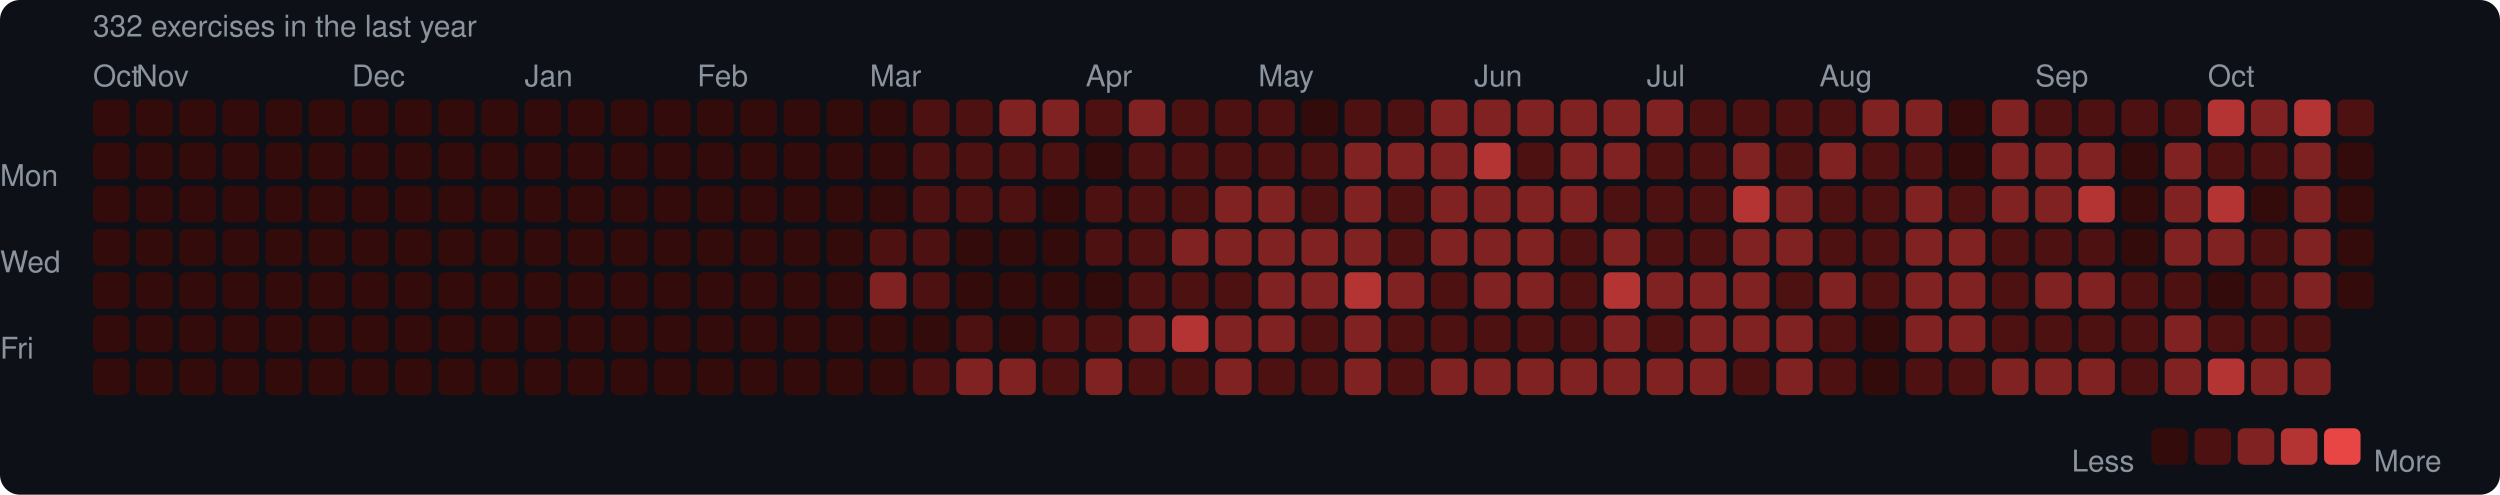
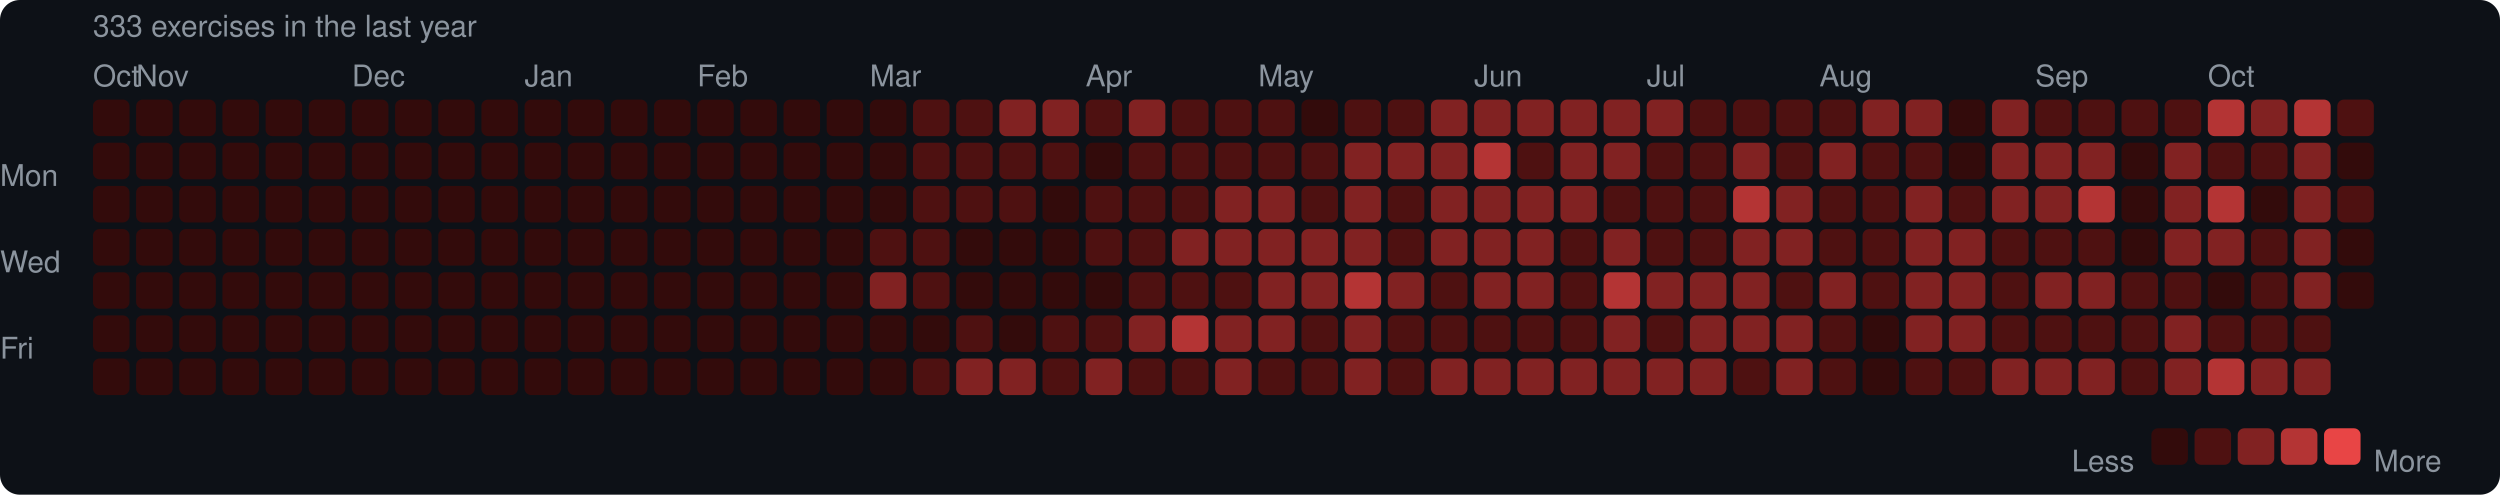
<svg xmlns="http://www.w3.org/2000/svg" width="753" height="149" viewBox="0 0 753 149">
  <rect width="753" height="149" rx="6" fill="#0d1117" />
  <style>text { font-family: -apple-system, BlinkMacSystemFont, "Segoe UI", Helvetica, Arial, sans-serif; fill: #8b949e; font-size: 9px; }</style>
-   <text x="28" y="11" font-size="9">332 exercises in the last year</text>
+   <text x="28" y="11" font-size="9">333 exercises in the last year</text>
  <text x="28" y="26">Oct</text>
  <text x="41" y="26">Nov</text>
  <text x="106" y="26">Dec</text>
  <text x="158" y="26">Jan</text>
  <text x="210" y="26">Feb</text>
  <text x="262" y="26">Mar</text>
  <text x="327" y="26">Apr</text>
  <text x="379" y="26">May</text>
  <text x="444" y="26">Jun</text>
  <text x="496" y="26">Jul</text>
  <text x="548" y="26">Aug</text>
  <text x="613" y="26">Sep</text>
  <text x="665" y="26">Oct</text>
  <text x="0" y="53" dominant-baseline="middle">Mon</text>
  <text x="0" y="79" dominant-baseline="middle">Wed</text>
  <text x="0" y="105" dominant-baseline="middle">Fri</text>
  <rect x="28" y="30" width="11" height="11" rx="2" fill="#330b0b" />
  <rect x="28" y="43" width="11" height="11" rx="2" fill="#330b0b" />
  <rect x="28" y="56" width="11" height="11" rx="2" fill="#330b0b" />
  <rect x="28" y="69" width="11" height="11" rx="2" fill="#330b0b" />
  <rect x="28" y="82" width="11" height="11" rx="2" fill="#330b0b" />
  <rect x="28" y="95" width="11" height="11" rx="2" fill="#330b0b" />
  <rect x="28" y="108" width="11" height="11" rx="2" fill="#330b0b" />
  <rect x="41" y="30" width="11" height="11" rx="2" fill="#330b0b" />
  <rect x="41" y="43" width="11" height="11" rx="2" fill="#330b0b" />
  <rect x="41" y="56" width="11" height="11" rx="2" fill="#330b0b" />
  <rect x="41" y="69" width="11" height="11" rx="2" fill="#330b0b" />
  <rect x="41" y="82" width="11" height="11" rx="2" fill="#330b0b" />
  <rect x="41" y="95" width="11" height="11" rx="2" fill="#330b0b" />
  <rect x="41" y="108" width="11" height="11" rx="2" fill="#330b0b" />
  <rect x="54" y="30" width="11" height="11" rx="2" fill="#330b0b" />
  <rect x="54" y="43" width="11" height="11" rx="2" fill="#330b0b" />
  <rect x="54" y="56" width="11" height="11" rx="2" fill="#330b0b" />
  <rect x="54" y="69" width="11" height="11" rx="2" fill="#330b0b" />
  <rect x="54" y="82" width="11" height="11" rx="2" fill="#330b0b" />
  <rect x="54" y="95" width="11" height="11" rx="2" fill="#330b0b" />
  <rect x="54" y="108" width="11" height="11" rx="2" fill="#330b0b" />
  <rect x="67" y="30" width="11" height="11" rx="2" fill="#330b0b" />
  <rect x="67" y="43" width="11" height="11" rx="2" fill="#330b0b" />
  <rect x="67" y="56" width="11" height="11" rx="2" fill="#330b0b" />
  <rect x="67" y="69" width="11" height="11" rx="2" fill="#330b0b" />
  <rect x="67" y="82" width="11" height="11" rx="2" fill="#330b0b" />
  <rect x="67" y="95" width="11" height="11" rx="2" fill="#330b0b" />
  <rect x="67" y="108" width="11" height="11" rx="2" fill="#330b0b" />
  <rect x="80" y="30" width="11" height="11" rx="2" fill="#330b0b" />
  <rect x="80" y="43" width="11" height="11" rx="2" fill="#330b0b" />
  <rect x="80" y="56" width="11" height="11" rx="2" fill="#330b0b" />
  <rect x="80" y="69" width="11" height="11" rx="2" fill="#330b0b" />
  <rect x="80" y="82" width="11" height="11" rx="2" fill="#330b0b" />
  <rect x="80" y="95" width="11" height="11" rx="2" fill="#330b0b" />
  <rect x="80" y="108" width="11" height="11" rx="2" fill="#330b0b" />
  <rect x="93" y="30" width="11" height="11" rx="2" fill="#330b0b" />
  <rect x="93" y="43" width="11" height="11" rx="2" fill="#330b0b" />
  <rect x="93" y="56" width="11" height="11" rx="2" fill="#330b0b" />
  <rect x="93" y="69" width="11" height="11" rx="2" fill="#330b0b" />
  <rect x="93" y="82" width="11" height="11" rx="2" fill="#330b0b" />
  <rect x="93" y="95" width="11" height="11" rx="2" fill="#330b0b" />
  <rect x="93" y="108" width="11" height="11" rx="2" fill="#330b0b" />
  <rect x="106" y="30" width="11" height="11" rx="2" fill="#330b0b" />
  <rect x="106" y="43" width="11" height="11" rx="2" fill="#330b0b" />
  <rect x="106" y="56" width="11" height="11" rx="2" fill="#330b0b" />
  <rect x="106" y="69" width="11" height="11" rx="2" fill="#330b0b" />
  <rect x="106" y="82" width="11" height="11" rx="2" fill="#330b0b" />
  <rect x="106" y="95" width="11" height="11" rx="2" fill="#330b0b" />
  <rect x="106" y="108" width="11" height="11" rx="2" fill="#330b0b" />
  <rect x="119" y="30" width="11" height="11" rx="2" fill="#330b0b" />
  <rect x="119" y="43" width="11" height="11" rx="2" fill="#330b0b" />
  <rect x="119" y="56" width="11" height="11" rx="2" fill="#330b0b" />
  <rect x="119" y="69" width="11" height="11" rx="2" fill="#330b0b" />
  <rect x="119" y="82" width="11" height="11" rx="2" fill="#330b0b" />
  <rect x="119" y="95" width="11" height="11" rx="2" fill="#330b0b" />
  <rect x="119" y="108" width="11" height="11" rx="2" fill="#330b0b" />
  <rect x="132" y="30" width="11" height="11" rx="2" fill="#330b0b" />
  <rect x="132" y="43" width="11" height="11" rx="2" fill="#330b0b" />
  <rect x="132" y="56" width="11" height="11" rx="2" fill="#330b0b" />
  <rect x="132" y="69" width="11" height="11" rx="2" fill="#330b0b" />
  <rect x="132" y="82" width="11" height="11" rx="2" fill="#330b0b" />
  <rect x="132" y="95" width="11" height="11" rx="2" fill="#330b0b" />
  <rect x="132" y="108" width="11" height="11" rx="2" fill="#330b0b" />
  <rect x="145" y="30" width="11" height="11" rx="2" fill="#330b0b" />
  <rect x="145" y="43" width="11" height="11" rx="2" fill="#330b0b" />
  <rect x="145" y="56" width="11" height="11" rx="2" fill="#330b0b" />
  <rect x="145" y="69" width="11" height="11" rx="2" fill="#330b0b" />
  <rect x="145" y="82" width="11" height="11" rx="2" fill="#330b0b" />
  <rect x="145" y="95" width="11" height="11" rx="2" fill="#330b0b" />
  <rect x="145" y="108" width="11" height="11" rx="2" fill="#330b0b" />
  <rect x="158" y="30" width="11" height="11" rx="2" fill="#330b0b" />
  <rect x="158" y="43" width="11" height="11" rx="2" fill="#330b0b" />
  <rect x="158" y="56" width="11" height="11" rx="2" fill="#330b0b" />
  <rect x="158" y="69" width="11" height="11" rx="2" fill="#330b0b" />
  <rect x="158" y="82" width="11" height="11" rx="2" fill="#330b0b" />
  <rect x="158" y="95" width="11" height="11" rx="2" fill="#330b0b" />
  <rect x="158" y="108" width="11" height="11" rx="2" fill="#330b0b" />
  <rect x="171" y="30" width="11" height="11" rx="2" fill="#330b0b" />
  <rect x="171" y="43" width="11" height="11" rx="2" fill="#330b0b" />
  <rect x="171" y="56" width="11" height="11" rx="2" fill="#330b0b" />
  <rect x="171" y="69" width="11" height="11" rx="2" fill="#330b0b" />
  <rect x="171" y="82" width="11" height="11" rx="2" fill="#330b0b" />
  <rect x="171" y="95" width="11" height="11" rx="2" fill="#330b0b" />
  <rect x="171" y="108" width="11" height="11" rx="2" fill="#330b0b" />
  <rect x="184" y="30" width="11" height="11" rx="2" fill="#330b0b" />
  <rect x="184" y="43" width="11" height="11" rx="2" fill="#330b0b" />
  <rect x="184" y="56" width="11" height="11" rx="2" fill="#330b0b" />
  <rect x="184" y="69" width="11" height="11" rx="2" fill="#330b0b" />
  <rect x="184" y="82" width="11" height="11" rx="2" fill="#330b0b" />
  <rect x="184" y="95" width="11" height="11" rx="2" fill="#330b0b" />
  <rect x="184" y="108" width="11" height="11" rx="2" fill="#330b0b" />
  <rect x="197" y="30" width="11" height="11" rx="2" fill="#330b0b" />
  <rect x="197" y="43" width="11" height="11" rx="2" fill="#330b0b" />
  <rect x="197" y="56" width="11" height="11" rx="2" fill="#330b0b" />
  <rect x="197" y="69" width="11" height="11" rx="2" fill="#330b0b" />
  <rect x="197" y="82" width="11" height="11" rx="2" fill="#330b0b" />
  <rect x="197" y="95" width="11" height="11" rx="2" fill="#330b0b" />
  <rect x="197" y="108" width="11" height="11" rx="2" fill="#330b0b" />
  <rect x="210" y="30" width="11" height="11" rx="2" fill="#330b0b" />
  <rect x="210" y="43" width="11" height="11" rx="2" fill="#330b0b" />
  <rect x="210" y="56" width="11" height="11" rx="2" fill="#330b0b" />
  <rect x="210" y="69" width="11" height="11" rx="2" fill="#330b0b" />
  <rect x="210" y="82" width="11" height="11" rx="2" fill="#330b0b" />
  <rect x="210" y="95" width="11" height="11" rx="2" fill="#330b0b" />
  <rect x="210" y="108" width="11" height="11" rx="2" fill="#330b0b" />
  <rect x="223" y="30" width="11" height="11" rx="2" fill="#330b0b" />
  <rect x="223" y="43" width="11" height="11" rx="2" fill="#330b0b" />
  <rect x="223" y="56" width="11" height="11" rx="2" fill="#330b0b" />
  <rect x="223" y="69" width="11" height="11" rx="2" fill="#330b0b" />
  <rect x="223" y="82" width="11" height="11" rx="2" fill="#330b0b" />
  <rect x="223" y="95" width="11" height="11" rx="2" fill="#330b0b" />
  <rect x="223" y="108" width="11" height="11" rx="2" fill="#330b0b" />
  <rect x="236" y="30" width="11" height="11" rx="2" fill="#330b0b" />
  <rect x="236" y="43" width="11" height="11" rx="2" fill="#330b0b" />
  <rect x="236" y="56" width="11" height="11" rx="2" fill="#330b0b" />
  <rect x="236" y="69" width="11" height="11" rx="2" fill="#330b0b" />
  <rect x="236" y="82" width="11" height="11" rx="2" fill="#330b0b" />
  <rect x="236" y="95" width="11" height="11" rx="2" fill="#330b0b" />
  <rect x="236" y="108" width="11" height="11" rx="2" fill="#330b0b" />
  <rect x="249" y="30" width="11" height="11" rx="2" fill="#330b0b" />
  <rect x="249" y="43" width="11" height="11" rx="2" fill="#330b0b" />
  <rect x="249" y="56" width="11" height="11" rx="2" fill="#330b0b" />
  <rect x="249" y="69" width="11" height="11" rx="2" fill="#330b0b" />
  <rect x="249" y="82" width="11" height="11" rx="2" fill="#330b0b" />
  <rect x="249" y="95" width="11" height="11" rx="2" fill="#330b0b" />
  <rect x="249" y="108" width="11" height="11" rx="2" fill="#330b0b" />
  <rect x="262" y="30" width="11" height="11" rx="2" fill="#330b0b" />
  <rect x="262" y="43" width="11" height="11" rx="2" fill="#330b0b" />
  <rect x="262" y="56" width="11" height="11" rx="2" fill="#330b0b" />
  <rect x="262" y="69" width="11" height="11" rx="2" fill="#4e1111" />
  <rect x="262" y="82" width="11" height="11" rx="2" fill="#812222" />
  <rect x="262" y="95" width="11" height="11" rx="2" fill="#330b0b" />
  <rect x="262" y="108" width="11" height="11" rx="2" fill="#330b0b" />
  <rect x="275" y="30" width="11" height="11" rx="2" fill="#4e1111" />
  <rect x="275" y="43" width="11" height="11" rx="2" fill="#4e1111" />
  <rect x="275" y="56" width="11" height="11" rx="2" fill="#4e1111" />
  <rect x="275" y="69" width="11" height="11" rx="2" fill="#4e1111" />
  <rect x="275" y="82" width="11" height="11" rx="2" fill="#4e1111" />
  <rect x="275" y="95" width="11" height="11" rx="2" fill="#330b0b" />
  <rect x="275" y="108" width="11" height="11" rx="2" fill="#4e1111" />
  <rect x="288" y="30" width="11" height="11" rx="2" fill="#4e1111" />
  <rect x="288" y="43" width="11" height="11" rx="2" fill="#4e1111" />
  <rect x="288" y="56" width="11" height="11" rx="2" fill="#4e1111" />
  <rect x="288" y="69" width="11" height="11" rx="2" fill="#330b0b" />
  <rect x="288" y="82" width="11" height="11" rx="2" fill="#330b0b" />
  <rect x="288" y="95" width="11" height="11" rx="2" fill="#4e1111" />
  <rect x="288" y="108" width="11" height="11" rx="2" fill="#812222" />
  <rect x="301" y="30" width="11" height="11" rx="2" fill="#812222" />
  <rect x="301" y="43" width="11" height="11" rx="2" fill="#4e1111" />
  <rect x="301" y="56" width="11" height="11" rx="2" fill="#4e1111" />
  <rect x="301" y="69" width="11" height="11" rx="2" fill="#330b0b" />
  <rect x="301" y="82" width="11" height="11" rx="2" fill="#330b0b" />
  <rect x="301" y="95" width="11" height="11" rx="2" fill="#330b0b" />
  <rect x="301" y="108" width="11" height="11" rx="2" fill="#812222" />
  <rect x="314" y="30" width="11" height="11" rx="2" fill="#812222" />
  <rect x="314" y="43" width="11" height="11" rx="2" fill="#4e1111" />
  <rect x="314" y="56" width="11" height="11" rx="2" fill="#330b0b" />
  <rect x="314" y="69" width="11" height="11" rx="2" fill="#330b0b" />
  <rect x="314" y="82" width="11" height="11" rx="2" fill="#330b0b" />
  <rect x="314" y="95" width="11" height="11" rx="2" fill="#4e1111" />
  <rect x="314" y="108" width="11" height="11" rx="2" fill="#4e1111" />
  <rect x="327" y="30" width="11" height="11" rx="2" fill="#4e1111" />
  <rect x="327" y="43" width="11" height="11" rx="2" fill="#330b0b" />
  <rect x="327" y="56" width="11" height="11" rx="2" fill="#4e1111" />
  <rect x="327" y="69" width="11" height="11" rx="2" fill="#4e1111" />
  <rect x="327" y="82" width="11" height="11" rx="2" fill="#330b0b" />
  <rect x="327" y="95" width="11" height="11" rx="2" fill="#4e1111" />
  <rect x="327" y="108" width="11" height="11" rx="2" fill="#812222" />
  <rect x="340" y="30" width="11" height="11" rx="2" fill="#812222" />
  <rect x="340" y="43" width="11" height="11" rx="2" fill="#4e1111" />
  <rect x="340" y="56" width="11" height="11" rx="2" fill="#4e1111" />
  <rect x="340" y="69" width="11" height="11" rx="2" fill="#4e1111" />
  <rect x="340" y="82" width="11" height="11" rx="2" fill="#4e1111" />
  <rect x="340" y="95" width="11" height="11" rx="2" fill="#812222" />
  <rect x="340" y="108" width="11" height="11" rx="2" fill="#4e1111" />
  <rect x="353" y="30" width="11" height="11" rx="2" fill="#4e1111" />
  <rect x="353" y="43" width="11" height="11" rx="2" fill="#4e1111" />
  <rect x="353" y="56" width="11" height="11" rx="2" fill="#4e1111" />
  <rect x="353" y="69" width="11" height="11" rx="2" fill="#812222" />
  <rect x="353" y="82" width="11" height="11" rx="2" fill="#4e1111" />
  <rect x="353" y="95" width="11" height="11" rx="2" fill="#b43434" />
  <rect x="353" y="108" width="11" height="11" rx="2" fill="#4e1111" />
  <rect x="366" y="30" width="11" height="11" rx="2" fill="#4e1111" />
  <rect x="366" y="43" width="11" height="11" rx="2" fill="#4e1111" />
  <rect x="366" y="56" width="11" height="11" rx="2" fill="#812222" />
  <rect x="366" y="69" width="11" height="11" rx="2" fill="#812222" />
  <rect x="366" y="82" width="11" height="11" rx="2" fill="#4e1111" />
  <rect x="366" y="95" width="11" height="11" rx="2" fill="#812222" />
  <rect x="366" y="108" width="11" height="11" rx="2" fill="#812222" />
  <rect x="379" y="30" width="11" height="11" rx="2" fill="#4e1111" />
  <rect x="379" y="43" width="11" height="11" rx="2" fill="#4e1111" />
  <rect x="379" y="56" width="11" height="11" rx="2" fill="#812222" />
  <rect x="379" y="69" width="11" height="11" rx="2" fill="#812222" />
  <rect x="379" y="82" width="11" height="11" rx="2" fill="#812222" />
  <rect x="379" y="95" width="11" height="11" rx="2" fill="#812222" />
  <rect x="379" y="108" width="11" height="11" rx="2" fill="#4e1111" />
  <rect x="392" y="30" width="11" height="11" rx="2" fill="#330b0b" />
  <rect x="392" y="43" width="11" height="11" rx="2" fill="#4e1111" />
  <rect x="392" y="56" width="11" height="11" rx="2" fill="#4e1111" />
  <rect x="392" y="69" width="11" height="11" rx="2" fill="#812222" />
  <rect x="392" y="82" width="11" height="11" rx="2" fill="#812222" />
  <rect x="392" y="95" width="11" height="11" rx="2" fill="#4e1111" />
  <rect x="392" y="108" width="11" height="11" rx="2" fill="#4e1111" />
  <rect x="405" y="30" width="11" height="11" rx="2" fill="#4e1111" />
  <rect x="405" y="43" width="11" height="11" rx="2" fill="#812222" />
  <rect x="405" y="56" width="11" height="11" rx="2" fill="#812222" />
  <rect x="405" y="69" width="11" height="11" rx="2" fill="#812222" />
  <rect x="405" y="82" width="11" height="11" rx="2" fill="#b43434" />
  <rect x="405" y="95" width="11" height="11" rx="2" fill="#812222" />
  <rect x="405" y="108" width="11" height="11" rx="2" fill="#812222" />
  <rect x="418" y="30" width="11" height="11" rx="2" fill="#4e1111" />
  <rect x="418" y="43" width="11" height="11" rx="2" fill="#812222" />
  <rect x="418" y="56" width="11" height="11" rx="2" fill="#4e1111" />
  <rect x="418" y="69" width="11" height="11" rx="2" fill="#4e1111" />
  <rect x="418" y="82" width="11" height="11" rx="2" fill="#812222" />
  <rect x="418" y="95" width="11" height="11" rx="2" fill="#4e1111" />
  <rect x="418" y="108" width="11" height="11" rx="2" fill="#4e1111" />
  <rect x="431" y="30" width="11" height="11" rx="2" fill="#812222" />
  <rect x="431" y="43" width="11" height="11" rx="2" fill="#812222" />
  <rect x="431" y="56" width="11" height="11" rx="2" fill="#812222" />
  <rect x="431" y="69" width="11" height="11" rx="2" fill="#812222" />
  <rect x="431" y="82" width="11" height="11" rx="2" fill="#4e1111" />
  <rect x="431" y="95" width="11" height="11" rx="2" fill="#4e1111" />
  <rect x="431" y="108" width="11" height="11" rx="2" fill="#812222" />
  <rect x="444" y="30" width="11" height="11" rx="2" fill="#812222" />
  <rect x="444" y="43" width="11" height="11" rx="2" fill="#b43434" />
  <rect x="444" y="56" width="11" height="11" rx="2" fill="#812222" />
  <rect x="444" y="69" width="11" height="11" rx="2" fill="#812222" />
  <rect x="444" y="82" width="11" height="11" rx="2" fill="#812222" />
  <rect x="444" y="95" width="11" height="11" rx="2" fill="#4e1111" />
  <rect x="444" y="108" width="11" height="11" rx="2" fill="#812222" />
  <rect x="457" y="30" width="11" height="11" rx="2" fill="#812222" />
  <rect x="457" y="43" width="11" height="11" rx="2" fill="#4e1111" />
  <rect x="457" y="56" width="11" height="11" rx="2" fill="#812222" />
  <rect x="457" y="69" width="11" height="11" rx="2" fill="#812222" />
  <rect x="457" y="82" width="11" height="11" rx="2" fill="#812222" />
  <rect x="457" y="95" width="11" height="11" rx="2" fill="#4e1111" />
  <rect x="457" y="108" width="11" height="11" rx="2" fill="#812222" />
  <rect x="470" y="30" width="11" height="11" rx="2" fill="#812222" />
  <rect x="470" y="43" width="11" height="11" rx="2" fill="#812222" />
  <rect x="470" y="56" width="11" height="11" rx="2" fill="#812222" />
  <rect x="470" y="69" width="11" height="11" rx="2" fill="#4e1111" />
  <rect x="470" y="82" width="11" height="11" rx="2" fill="#4e1111" />
  <rect x="470" y="95" width="11" height="11" rx="2" fill="#4e1111" />
  <rect x="470" y="108" width="11" height="11" rx="2" fill="#812222" />
  <rect x="483" y="30" width="11" height="11" rx="2" fill="#812222" />
  <rect x="483" y="43" width="11" height="11" rx="2" fill="#812222" />
  <rect x="483" y="56" width="11" height="11" rx="2" fill="#4e1111" />
  <rect x="483" y="69" width="11" height="11" rx="2" fill="#812222" />
  <rect x="483" y="82" width="11" height="11" rx="2" fill="#b43434" />
  <rect x="483" y="95" width="11" height="11" rx="2" fill="#812222" />
  <rect x="483" y="108" width="11" height="11" rx="2" fill="#812222" />
  <rect x="496" y="30" width="11" height="11" rx="2" fill="#812222" />
  <rect x="496" y="43" width="11" height="11" rx="2" fill="#4e1111" />
  <rect x="496" y="56" width="11" height="11" rx="2" fill="#4e1111" />
  <rect x="496" y="69" width="11" height="11" rx="2" fill="#4e1111" />
  <rect x="496" y="82" width="11" height="11" rx="2" fill="#812222" />
  <rect x="496" y="95" width="11" height="11" rx="2" fill="#4e1111" />
  <rect x="496" y="108" width="11" height="11" rx="2" fill="#812222" />
  <rect x="509" y="30" width="11" height="11" rx="2" fill="#4e1111" />
  <rect x="509" y="43" width="11" height="11" rx="2" fill="#4e1111" />
  <rect x="509" y="56" width="11" height="11" rx="2" fill="#4e1111" />
  <rect x="509" y="69" width="11" height="11" rx="2" fill="#4e1111" />
  <rect x="509" y="82" width="11" height="11" rx="2" fill="#812222" />
  <rect x="509" y="95" width="11" height="11" rx="2" fill="#812222" />
  <rect x="509" y="108" width="11" height="11" rx="2" fill="#812222" />
  <rect x="522" y="30" width="11" height="11" rx="2" fill="#4e1111" />
  <rect x="522" y="43" width="11" height="11" rx="2" fill="#812222" />
  <rect x="522" y="56" width="11" height="11" rx="2" fill="#b43434" />
  <rect x="522" y="69" width="11" height="11" rx="2" fill="#812222" />
  <rect x="522" y="82" width="11" height="11" rx="2" fill="#812222" />
  <rect x="522" y="95" width="11" height="11" rx="2" fill="#812222" />
  <rect x="522" y="108" width="11" height="11" rx="2" fill="#4e1111" />
  <rect x="535" y="30" width="11" height="11" rx="2" fill="#4e1111" />
  <rect x="535" y="43" width="11" height="11" rx="2" fill="#4e1111" />
  <rect x="535" y="56" width="11" height="11" rx="2" fill="#812222" />
  <rect x="535" y="69" width="11" height="11" rx="2" fill="#812222" />
  <rect x="535" y="82" width="11" height="11" rx="2" fill="#4e1111" />
  <rect x="535" y="95" width="11" height="11" rx="2" fill="#812222" />
  <rect x="535" y="108" width="11" height="11" rx="2" fill="#812222" />
  <rect x="548" y="30" width="11" height="11" rx="2" fill="#4e1111" />
  <rect x="548" y="43" width="11" height="11" rx="2" fill="#812222" />
  <rect x="548" y="56" width="11" height="11" rx="2" fill="#4e1111" />
  <rect x="548" y="69" width="11" height="11" rx="2" fill="#4e1111" />
  <rect x="548" y="82" width="11" height="11" rx="2" fill="#812222" />
  <rect x="548" y="95" width="11" height="11" rx="2" fill="#4e1111" />
  <rect x="548" y="108" width="11" height="11" rx="2" fill="#4e1111" />
  <rect x="561" y="30" width="11" height="11" rx="2" fill="#812222" />
  <rect x="561" y="43" width="11" height="11" rx="2" fill="#4e1111" />
  <rect x="561" y="56" width="11" height="11" rx="2" fill="#4e1111" />
  <rect x="561" y="69" width="11" height="11" rx="2" fill="#4e1111" />
  <rect x="561" y="82" width="11" height="11" rx="2" fill="#4e1111" />
  <rect x="561" y="95" width="11" height="11" rx="2" fill="#330b0b" />
  <rect x="561" y="108" width="11" height="11" rx="2" fill="#330b0b" />
  <rect x="574" y="30" width="11" height="11" rx="2" fill="#812222" />
  <rect x="574" y="43" width="11" height="11" rx="2" fill="#4e1111" />
  <rect x="574" y="56" width="11" height="11" rx="2" fill="#812222" />
  <rect x="574" y="69" width="11" height="11" rx="2" fill="#812222" />
  <rect x="574" y="82" width="11" height="11" rx="2" fill="#812222" />
  <rect x="574" y="95" width="11" height="11" rx="2" fill="#812222" />
  <rect x="574" y="108" width="11" height="11" rx="2" fill="#4e1111" />
  <rect x="587" y="30" width="11" height="11" rx="2" fill="#330b0b" />
  <rect x="587" y="43" width="11" height="11" rx="2" fill="#330b0b" />
  <rect x="587" y="56" width="11" height="11" rx="2" fill="#4e1111" />
  <rect x="587" y="69" width="11" height="11" rx="2" fill="#812222" />
  <rect x="587" y="82" width="11" height="11" rx="2" fill="#812222" />
  <rect x="587" y="95" width="11" height="11" rx="2" fill="#812222" />
  <rect x="587" y="108" width="11" height="11" rx="2" fill="#4e1111" />
  <rect x="600" y="30" width="11" height="11" rx="2" fill="#812222" />
  <rect x="600" y="43" width="11" height="11" rx="2" fill="#812222" />
  <rect x="600" y="56" width="11" height="11" rx="2" fill="#812222" />
  <rect x="600" y="69" width="11" height="11" rx="2" fill="#4e1111" />
  <rect x="600" y="82" width="11" height="11" rx="2" fill="#4e1111" />
  <rect x="600" y="95" width="11" height="11" rx="2" fill="#4e1111" />
  <rect x="600" y="108" width="11" height="11" rx="2" fill="#812222" />
  <rect x="613" y="30" width="11" height="11" rx="2" fill="#4e1111" />
  <rect x="613" y="43" width="11" height="11" rx="2" fill="#812222" />
  <rect x="613" y="56" width="11" height="11" rx="2" fill="#812222" />
  <rect x="613" y="69" width="11" height="11" rx="2" fill="#4e1111" />
  <rect x="613" y="82" width="11" height="11" rx="2" fill="#812222" />
  <rect x="613" y="95" width="11" height="11" rx="2" fill="#4e1111" />
  <rect x="613" y="108" width="11" height="11" rx="2" fill="#812222" />
  <rect x="626" y="30" width="11" height="11" rx="2" fill="#4e1111" />
  <rect x="626" y="43" width="11" height="11" rx="2" fill="#812222" />
  <rect x="626" y="56" width="11" height="11" rx="2" fill="#b43434" />
  <rect x="626" y="69" width="11" height="11" rx="2" fill="#4e1111" />
  <rect x="626" y="82" width="11" height="11" rx="2" fill="#812222" />
  <rect x="626" y="95" width="11" height="11" rx="2" fill="#4e1111" />
  <rect x="626" y="108" width="11" height="11" rx="2" fill="#812222" />
  <rect x="639" y="30" width="11" height="11" rx="2" fill="#4e1111" />
  <rect x="639" y="43" width="11" height="11" rx="2" fill="#330b0b" />
  <rect x="639" y="56" width="11" height="11" rx="2" fill="#330b0b" />
  <rect x="639" y="69" width="11" height="11" rx="2" fill="#330b0b" />
  <rect x="639" y="82" width="11" height="11" rx="2" fill="#4e1111" />
  <rect x="639" y="95" width="11" height="11" rx="2" fill="#4e1111" />
  <rect x="639" y="108" width="11" height="11" rx="2" fill="#4e1111" />
  <rect x="652" y="30" width="11" height="11" rx="2" fill="#4e1111" />
  <rect x="652" y="43" width="11" height="11" rx="2" fill="#812222" />
  <rect x="652" y="56" width="11" height="11" rx="2" fill="#812222" />
  <rect x="652" y="69" width="11" height="11" rx="2" fill="#812222" />
  <rect x="652" y="82" width="11" height="11" rx="2" fill="#4e1111" />
  <rect x="652" y="95" width="11" height="11" rx="2" fill="#812222" />
  <rect x="652" y="108" width="11" height="11" rx="2" fill="#812222" />
  <rect x="665" y="30" width="11" height="11" rx="2" fill="#b43434" />
  <rect x="665" y="43" width="11" height="11" rx="2" fill="#4e1111" />
  <rect x="665" y="56" width="11" height="11" rx="2" fill="#b43434" />
  <rect x="665" y="69" width="11" height="11" rx="2" fill="#812222" />
  <rect x="665" y="82" width="11" height="11" rx="2" fill="#330b0b" />
  <rect x="665" y="95" width="11" height="11" rx="2" fill="#4e1111" />
  <rect x="665" y="108" width="11" height="11" rx="2" fill="#b43434" />
  <rect x="678" y="30" width="11" height="11" rx="2" fill="#812222" />
  <rect x="678" y="43" width="11" height="11" rx="2" fill="#4e1111" />
  <rect x="678" y="56" width="11" height="11" rx="2" fill="#330b0b" />
  <rect x="678" y="69" width="11" height="11" rx="2" fill="#4e1111" />
  <rect x="678" y="82" width="11" height="11" rx="2" fill="#4e1111" />
  <rect x="678" y="95" width="11" height="11" rx="2" fill="#4e1111" />
  <rect x="678" y="108" width="11" height="11" rx="2" fill="#812222" />
  <rect x="691" y="30" width="11" height="11" rx="2" fill="#b43434" />
  <rect x="691" y="43" width="11" height="11" rx="2" fill="#812222" />
  <rect x="691" y="56" width="11" height="11" rx="2" fill="#812222" />
  <rect x="691" y="69" width="11" height="11" rx="2" fill="#812222" />
  <rect x="691" y="82" width="11" height="11" rx="2" fill="#812222" />
  <rect x="691" y="95" width="11" height="11" rx="2" fill="#4e1111" />
  <rect x="691" y="108" width="11" height="11" rx="2" fill="#812222" />
  <rect x="704" y="30" width="11" height="11" rx="2" fill="#4e1111" />
  <rect x="704" y="43" width="11" height="11" rx="2" fill="#330b0b" />
-   <rect x="704" y="56" width="11" height="11" rx="2" fill="#330b0b" />
+   <rect x="704" y="56" width="11" height="11" rx="2" fill="#4e1111" />
  <rect x="704" y="69" width="11" height="11" rx="2" fill="#330b0b" />
  <rect x="704" y="82" width="11" height="11" rx="2" fill="#330b0b" />
  <text x="624" y="139" dominant-baseline="middle">Less</text>
  <rect x="648" y="129" width="11" height="11" rx="2" fill="#330b0b" />
  <rect x="661" y="129" width="11" height="11" rx="2" fill="#4e1111" />
  <rect x="674" y="129" width="11" height="11" rx="2" fill="#812222" />
  <rect x="687" y="129" width="11" height="11" rx="2" fill="#b43434" />
  <rect x="700" y="129" width="11" height="11" rx="2" fill="#e84545" />
  <text x="715" y="139" dominant-baseline="middle">More</text>
</svg>
